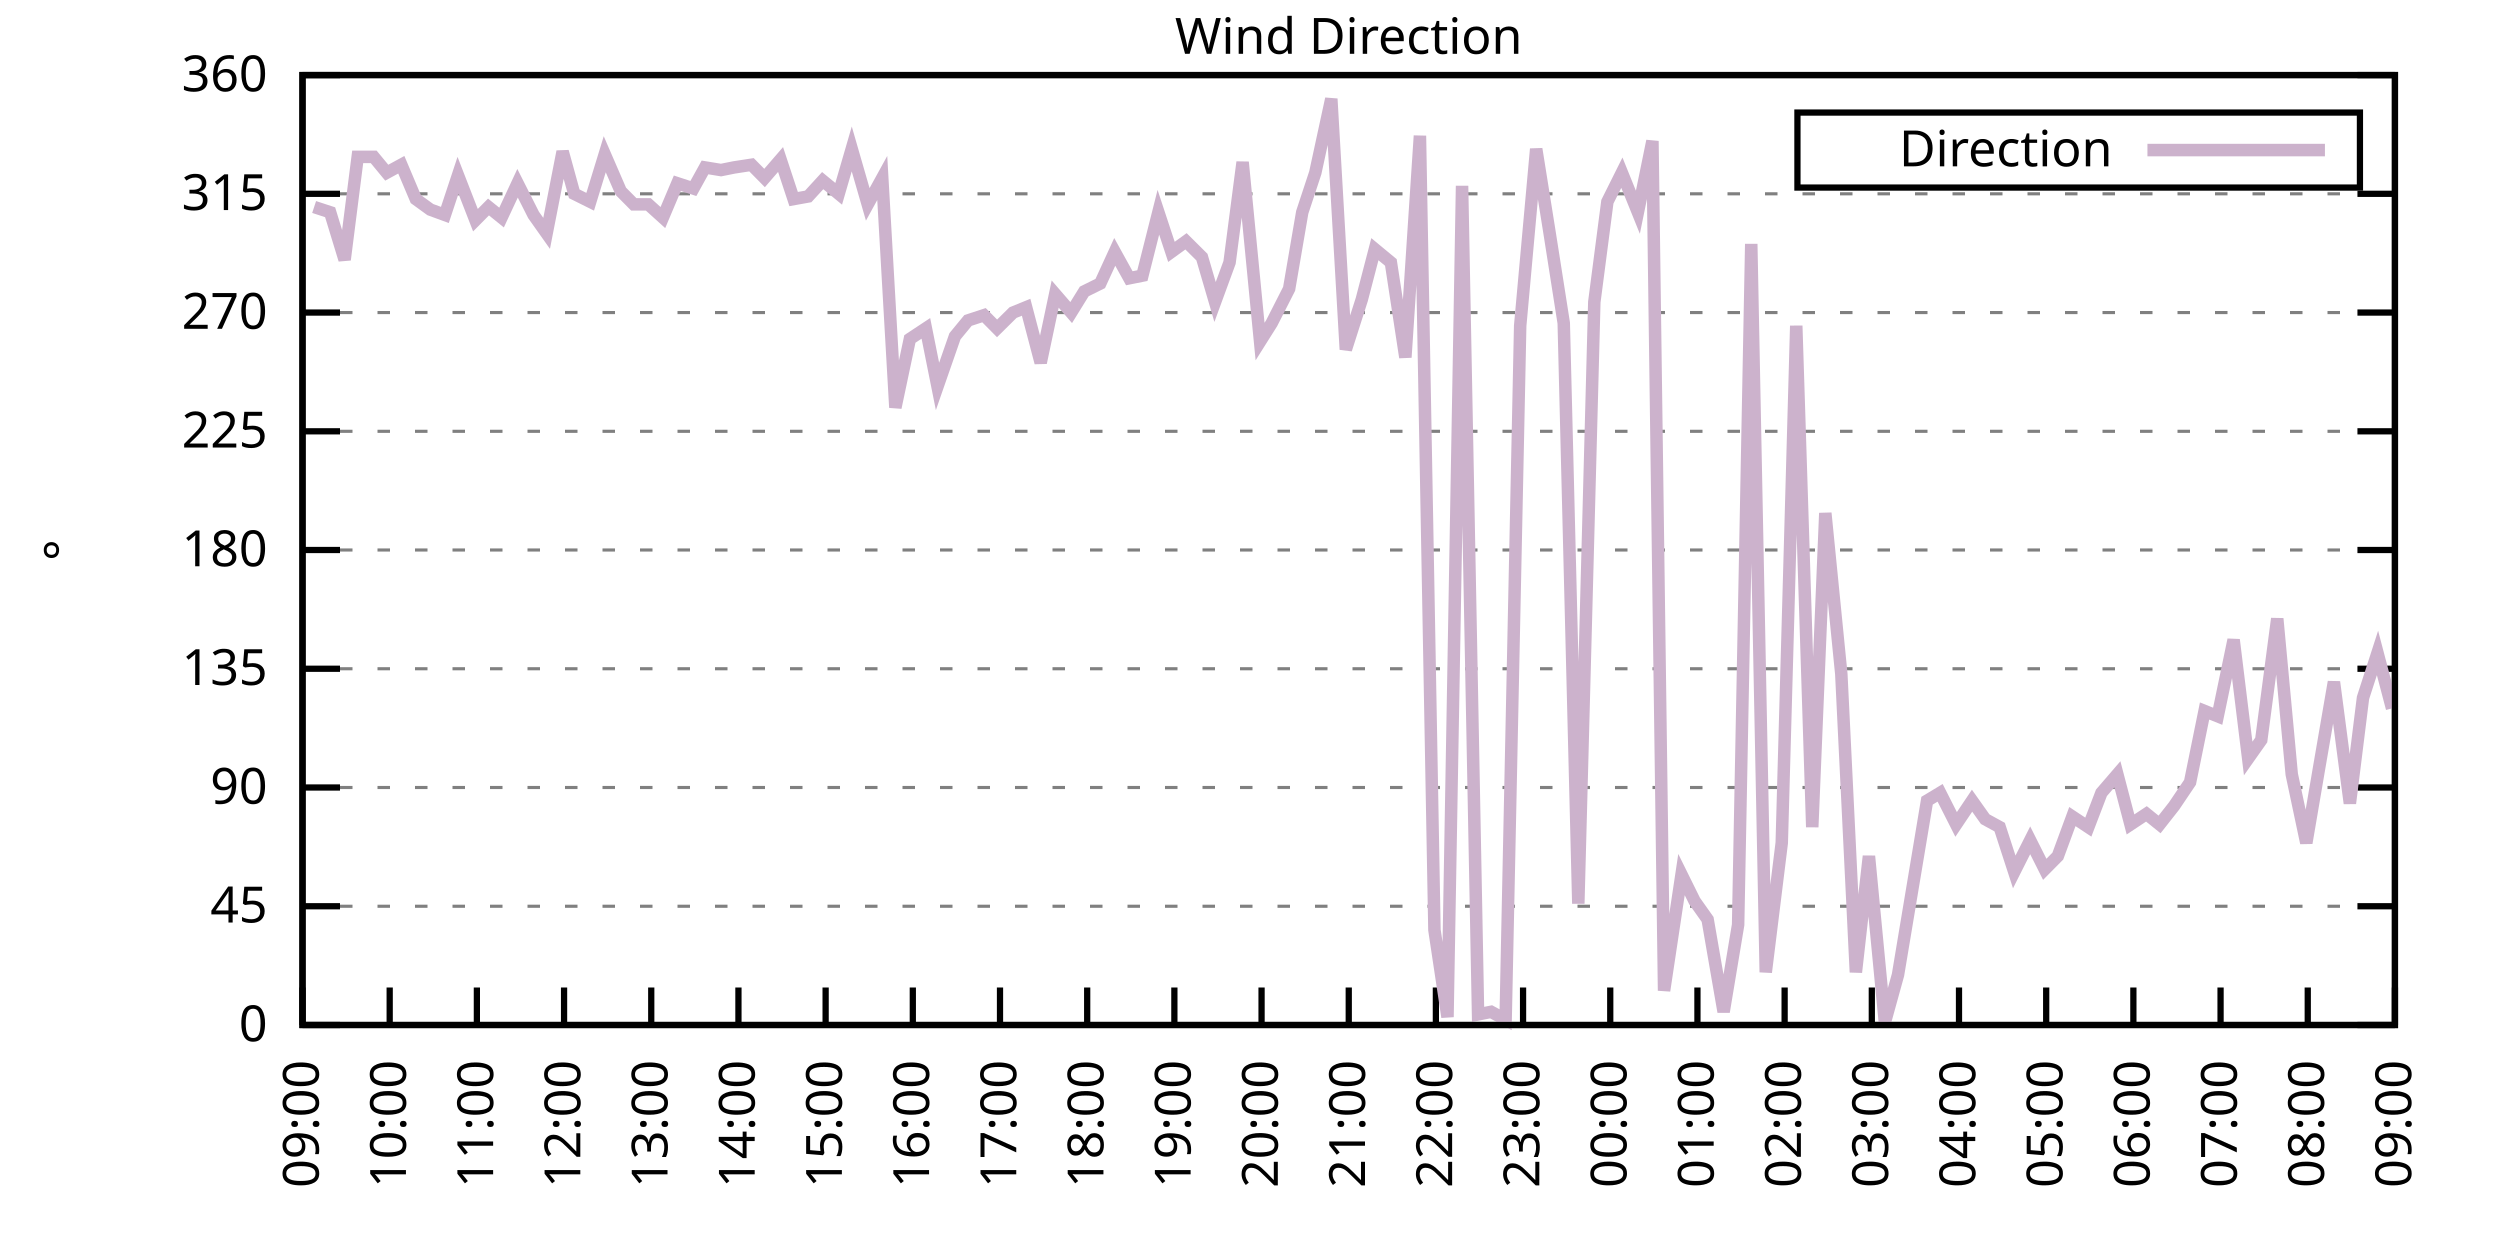
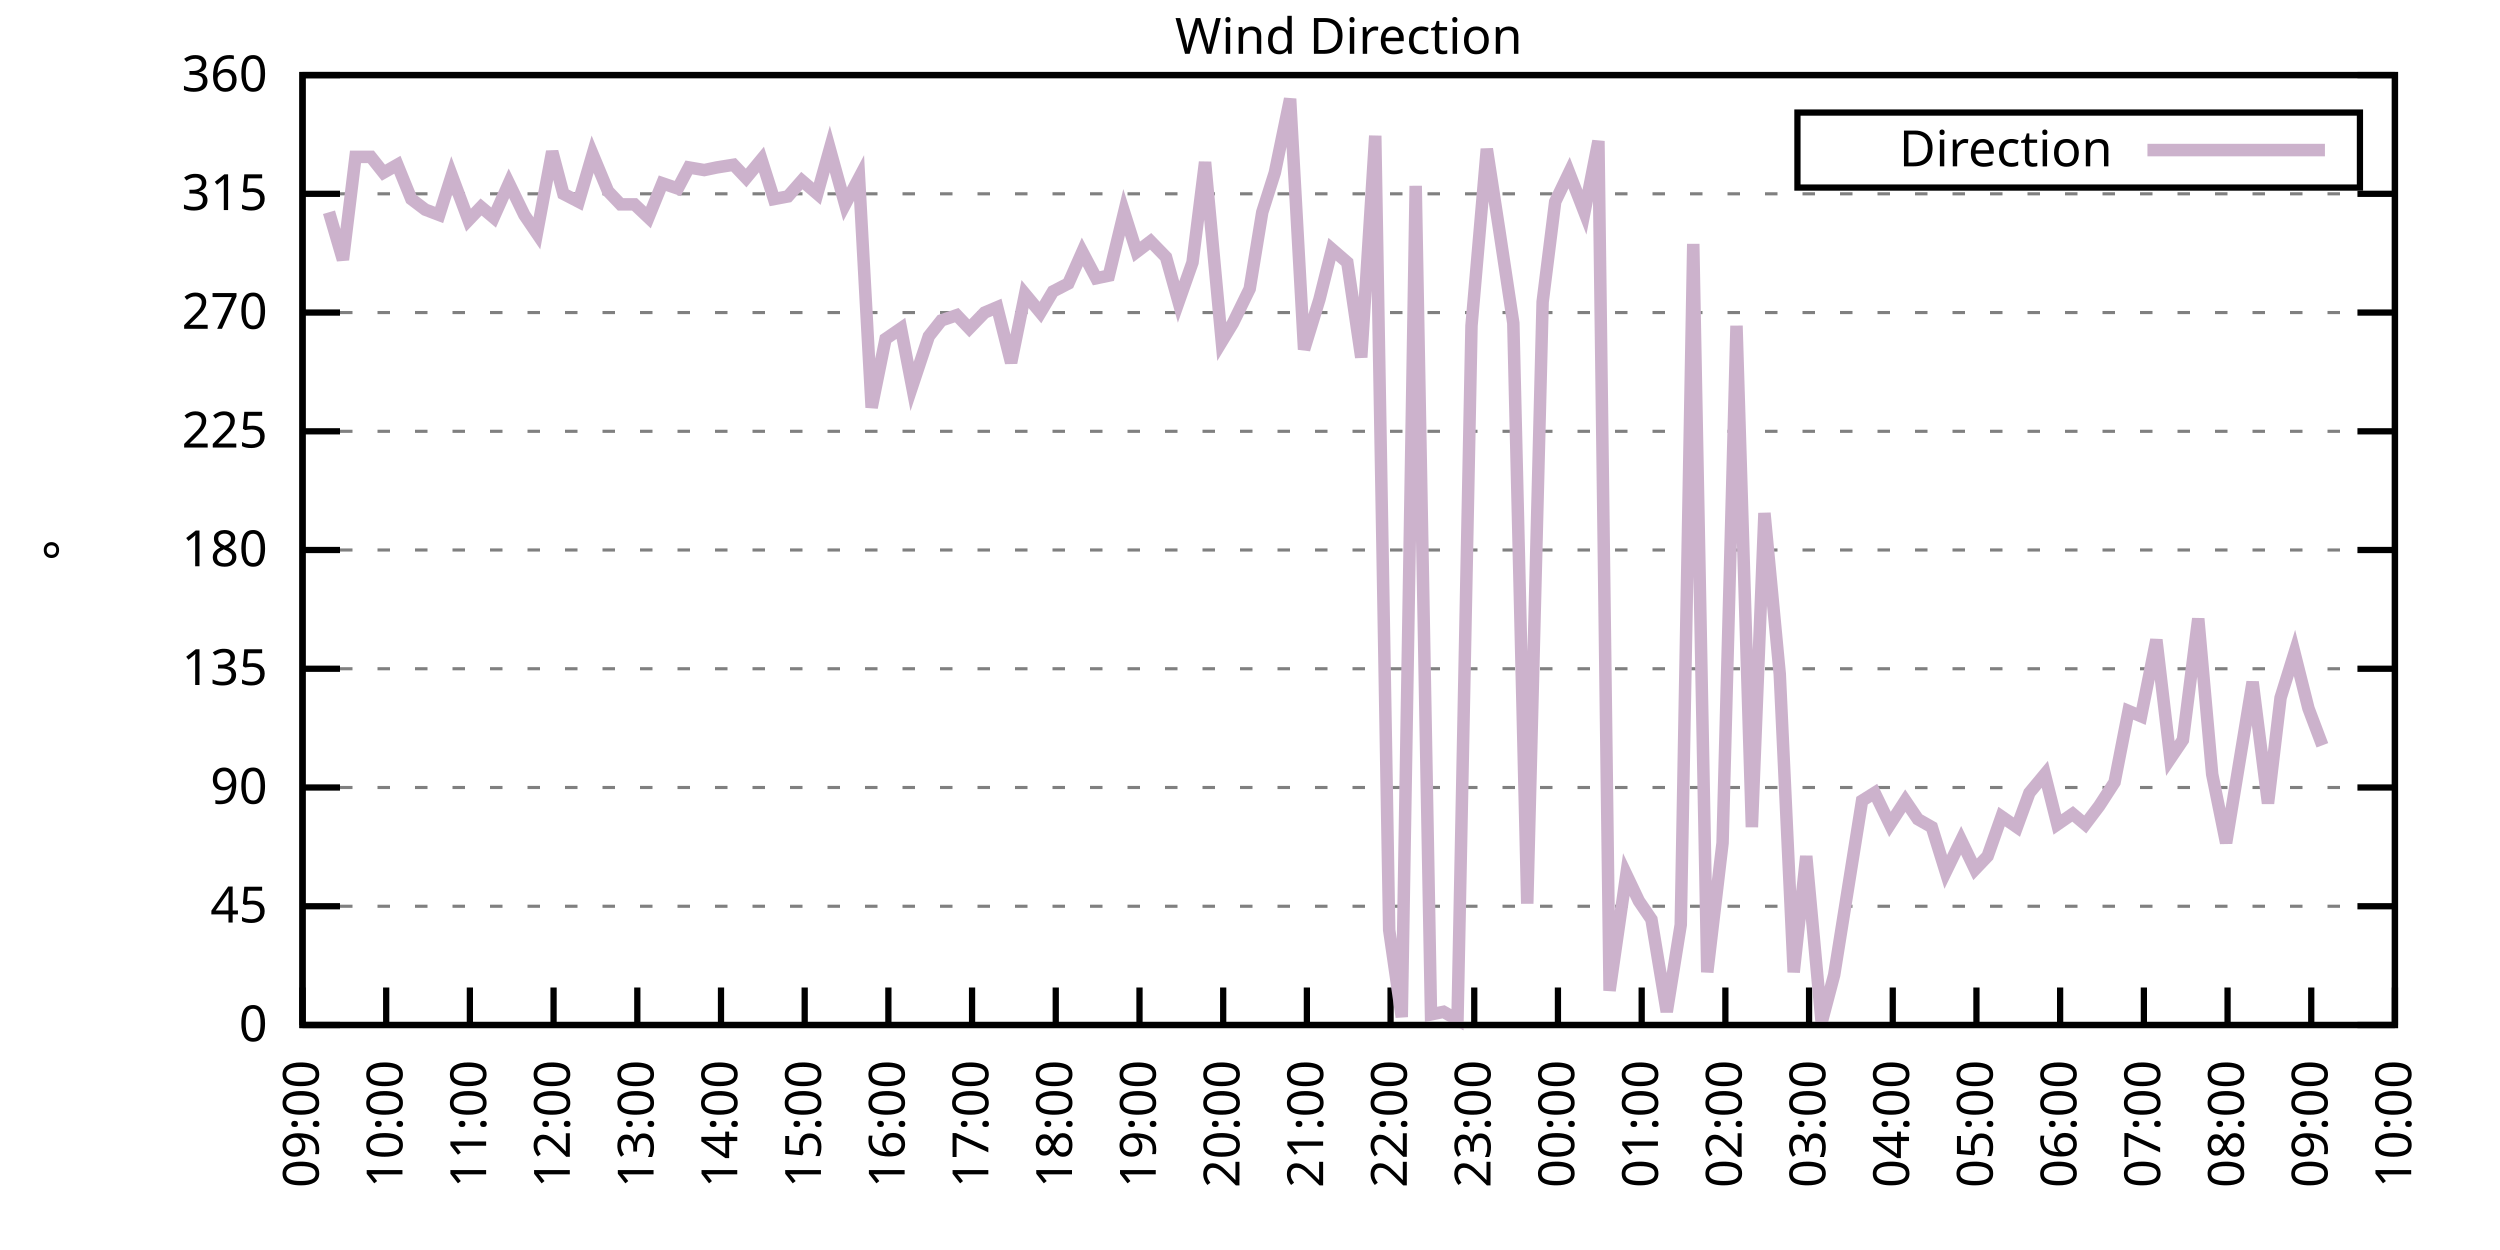
<svg xmlns="http://www.w3.org/2000/svg" xmlns:xlink="http://www.w3.org/1999/xlink" width="400" height="200" viewBox="0 0 400 200">
  <g id="gnuplot_canvas">
    <rect x="0" y="0" width="400" height="200" fill="none" />
    <defs>
      <circle id="gpDot" r="0.5" stroke-width="0.5" stroke="currentColor" />
      <path id="gpPt0" stroke-width="0.333" stroke="currentColor" d="M-1,0 h2 M0,-1 v2" />
      <path id="gpPt1" stroke-width="0.333" stroke="currentColor" d="M-1,-1 L1,1 M1,-1 L-1,1" />
      <path id="gpPt2" stroke-width="0.333" stroke="currentColor" d="M-1,0 L1,0 M0,-1 L0,1 M-1,-1 L1,1 M-1,1 L1,-1" />
      <rect id="gpPt3" stroke-width="0.333" stroke="currentColor" x="-1" y="-1" width="2" height="2" />
      <rect id="gpPt4" stroke-width="0.333" stroke="currentColor" fill="currentColor" x="-1" y="-1" width="2" height="2" />
      <circle id="gpPt5" stroke-width="0.333" stroke="currentColor" cx="0" cy="0" r="1" />
      <use xlink:href="#gpPt5" id="gpPt6" fill="currentColor" stroke="none" />
      <path id="gpPt7" stroke-width="0.333" stroke="currentColor" d="M0,-1.33 L-1.33,0.67 L1.33,0.67 z" />
      <use xlink:href="#gpPt7" id="gpPt8" fill="currentColor" stroke="none" />
      <use xlink:href="#gpPt7" id="gpPt9" stroke="currentColor" transform="rotate(180)" />
      <use xlink:href="#gpPt9" id="gpPt10" fill="currentColor" stroke="none" />
      <use xlink:href="#gpPt3" id="gpPt11" stroke="currentColor" transform="rotate(45)" />
      <use xlink:href="#gpPt11" id="gpPt12" fill="currentColor" stroke="none" />
      <path id="gpPt13" stroke-width="0.333" stroke="currentColor" d="M0,1.330 L1.265,0.411 L0.782,-1.067 L-0.782,-1.076 L-1.265,0.411 z" />
      <use xlink:href="#gpPt13" id="gpPt14" fill="currentColor" stroke="none" />
      <filter id="textbox" filterUnits="objectBoundingBox" x="0" y="0" height="1" width="1">
        <feFlood flood-color="white" flood-opacity="1" result="bgnd" />
        <feComposite in="SourceGraphic" in2="bgnd" operator="atop" />
      </filter>
      <filter id="greybox" filterUnits="objectBoundingBox" x="0" y="0" height="1" width="1">
        <feFlood flood-color="lightgrey" flood-opacity="1" result="grey" />
        <feComposite in="SourceGraphic" in2="grey" operator="atop" />
      </filter>
    </defs>
    <g fill="none" color="white" stroke="currentColor" stroke-width="1.00" stroke-linecap="butt" stroke-linejoin="miter">
</g>
    <g fill="none" color="black" stroke="currentColor" stroke-width="1.00" stroke-linecap="butt" stroke-linejoin="miter">
      <g stroke="none" shape-rendering="crispEdges">
        <polygon fill="rgb(255, 255, 255)" points="48.40,164.00 383.18,164.00 383.18,12.02 48.40,12.02 " />
      </g>
    </g>
    <g fill="none" color="black" stroke="currentColor" stroke-width="1.00" stroke-linecap="butt" stroke-linejoin="miter">
</g>
    <g fill="none" color="black" stroke="black" stroke-width="0.50" stroke-linecap="butt" stroke-linejoin="miter">
</g>
    <g fill="none" color="gray" stroke="currentColor" stroke-width="0.50" stroke-linecap="butt" stroke-linejoin="miter">
      <path stroke="gray" stroke-dasharray="2,4" class="gridline" d="M48.40,164.00 L383.19,164.00  " />
    </g>
    <g fill="none" color="gray" stroke="gray" stroke-width="1.00" stroke-linecap="butt" stroke-linejoin="miter">
</g>
    <g fill="none" color="black" stroke="currentColor" stroke-width="1.00" stroke-linecap="butt" stroke-linejoin="miter">
      <path stroke="black" d="M48.40,164.00 L54.40,164.00 M383.19,164.00 L377.19,164.00  " />
      <g transform="translate(42.80,166.60)" stroke="none" fill="black" font-family="Sans" font-size="8.00" text-anchor="end">
        <text>
          <tspan font-family="Sans"> 0</tspan>
        </text>
      </g>
    </g>
    <g fill="none" color="black" stroke="currentColor" stroke-width="1.00" stroke-linecap="butt" stroke-linejoin="miter">
</g>
    <g fill="none" color="black" stroke="black" stroke-width="0.50" stroke-linecap="butt" stroke-linejoin="miter">
</g>
    <g fill="none" color="gray" stroke="currentColor" stroke-width="0.50" stroke-linecap="butt" stroke-linejoin="miter">
      <path stroke="gray" stroke-dasharray="2,4" class="gridline" d="M48.40,145.00 L383.19,145.00  " />
    </g>
    <g fill="none" color="gray" stroke="gray" stroke-width="1.00" stroke-linecap="butt" stroke-linejoin="miter">
</g>
    <g fill="none" color="black" stroke="currentColor" stroke-width="1.00" stroke-linecap="butt" stroke-linejoin="miter">
      <path stroke="black" d="M48.40,145.00 L54.40,145.00 M383.19,145.00 L377.19,145.00  " />
      <g transform="translate(42.80,147.60)" stroke="none" fill="black" font-family="Sans" font-size="8.00" text-anchor="end">
        <text>
          <tspan font-family="Sans"> 45</tspan>
        </text>
      </g>
    </g>
    <g fill="none" color="black" stroke="currentColor" stroke-width="1.00" stroke-linecap="butt" stroke-linejoin="miter">
</g>
    <g fill="none" color="black" stroke="black" stroke-width="0.50" stroke-linecap="butt" stroke-linejoin="miter">
</g>
    <g fill="none" color="gray" stroke="currentColor" stroke-width="0.50" stroke-linecap="butt" stroke-linejoin="miter">
      <path stroke="gray" stroke-dasharray="2,4" class="gridline" d="M48.40,126.00 L383.19,126.00  " />
    </g>
    <g fill="none" color="gray" stroke="gray" stroke-width="1.00" stroke-linecap="butt" stroke-linejoin="miter">
</g>
    <g fill="none" color="black" stroke="currentColor" stroke-width="1.00" stroke-linecap="butt" stroke-linejoin="miter">
      <path stroke="black" d="M48.40,126.00 L54.40,126.00 M383.19,126.00 L377.19,126.00  " />
      <g transform="translate(42.80,128.60)" stroke="none" fill="black" font-family="Sans" font-size="8.00" text-anchor="end">
        <text>
          <tspan font-family="Sans"> 90</tspan>
        </text>
      </g>
    </g>
    <g fill="none" color="black" stroke="currentColor" stroke-width="1.00" stroke-linecap="butt" stroke-linejoin="miter">
</g>
    <g fill="none" color="black" stroke="black" stroke-width="0.50" stroke-linecap="butt" stroke-linejoin="miter">
</g>
    <g fill="none" color="gray" stroke="currentColor" stroke-width="0.50" stroke-linecap="butt" stroke-linejoin="miter">
      <path stroke="gray" stroke-dasharray="2,4" class="gridline" d="M48.40,107.00 L383.19,107.00  " />
    </g>
    <g fill="none" color="gray" stroke="gray" stroke-width="1.00" stroke-linecap="butt" stroke-linejoin="miter">
</g>
    <g fill="none" color="black" stroke="currentColor" stroke-width="1.00" stroke-linecap="butt" stroke-linejoin="miter">
      <path stroke="black" d="M48.40,107.00 L54.40,107.00 M383.19,107.00 L377.19,107.00  " />
      <g transform="translate(42.80,109.60)" stroke="none" fill="black" font-family="Sans" font-size="8.00" text-anchor="end">
        <text>
          <tspan font-family="Sans"> 135</tspan>
        </text>
      </g>
    </g>
    <g fill="none" color="black" stroke="currentColor" stroke-width="1.00" stroke-linecap="butt" stroke-linejoin="miter">
</g>
    <g fill="none" color="black" stroke="black" stroke-width="0.50" stroke-linecap="butt" stroke-linejoin="miter">
</g>
    <g fill="none" color="gray" stroke="currentColor" stroke-width="0.50" stroke-linecap="butt" stroke-linejoin="miter">
      <path stroke="gray" stroke-dasharray="2,4" class="gridline" d="M48.40,88.00 L383.19,88.00  " />
    </g>
    <g fill="none" color="gray" stroke="gray" stroke-width="1.00" stroke-linecap="butt" stroke-linejoin="miter">
</g>
    <g fill="none" color="black" stroke="currentColor" stroke-width="1.00" stroke-linecap="butt" stroke-linejoin="miter">
      <path stroke="black" d="M48.40,88.00 L54.40,88.00 M383.19,88.00 L377.19,88.00  " />
      <g transform="translate(42.80,90.60)" stroke="none" fill="black" font-family="Sans" font-size="8.00" text-anchor="end">
        <text>
          <tspan font-family="Sans"> 180</tspan>
        </text>
      </g>
    </g>
    <g fill="none" color="black" stroke="currentColor" stroke-width="1.00" stroke-linecap="butt" stroke-linejoin="miter">
</g>
    <g fill="none" color="black" stroke="black" stroke-width="0.50" stroke-linecap="butt" stroke-linejoin="miter">
</g>
    <g fill="none" color="gray" stroke="currentColor" stroke-width="0.50" stroke-linecap="butt" stroke-linejoin="miter">
      <path stroke="gray" stroke-dasharray="2,4" class="gridline" d="M48.40,69.01 L383.19,69.01  " />
    </g>
    <g fill="none" color="gray" stroke="gray" stroke-width="1.00" stroke-linecap="butt" stroke-linejoin="miter">
</g>
    <g fill="none" color="black" stroke="currentColor" stroke-width="1.00" stroke-linecap="butt" stroke-linejoin="miter">
      <path stroke="black" d="M48.40,69.01 L54.40,69.01 M383.19,69.01 L377.19,69.01  " />
      <g transform="translate(42.80,71.61)" stroke="none" fill="black" font-family="Sans" font-size="8.00" text-anchor="end">
        <text>
          <tspan font-family="Sans"> 225</tspan>
        </text>
      </g>
    </g>
    <g fill="none" color="black" stroke="currentColor" stroke-width="1.00" stroke-linecap="butt" stroke-linejoin="miter">
</g>
    <g fill="none" color="black" stroke="black" stroke-width="0.50" stroke-linecap="butt" stroke-linejoin="miter">
</g>
    <g fill="none" color="gray" stroke="currentColor" stroke-width="0.50" stroke-linecap="butt" stroke-linejoin="miter">
      <path stroke="gray" stroke-dasharray="2,4" class="gridline" d="M48.40,50.01 L383.19,50.01  " />
    </g>
    <g fill="none" color="gray" stroke="gray" stroke-width="1.00" stroke-linecap="butt" stroke-linejoin="miter">
</g>
    <g fill="none" color="black" stroke="currentColor" stroke-width="1.00" stroke-linecap="butt" stroke-linejoin="miter">
      <path stroke="black" d="M48.40,50.01 L54.40,50.01 M383.19,50.01 L377.19,50.01  " />
      <g transform="translate(42.80,52.61)" stroke="none" fill="black" font-family="Sans" font-size="8.00" text-anchor="end">
        <text>
          <tspan font-family="Sans"> 270</tspan>
        </text>
      </g>
    </g>
    <g fill="none" color="black" stroke="currentColor" stroke-width="1.00" stroke-linecap="butt" stroke-linejoin="miter">
</g>
    <g fill="none" color="black" stroke="black" stroke-width="0.50" stroke-linecap="butt" stroke-linejoin="miter">
</g>
    <g fill="none" color="gray" stroke="currentColor" stroke-width="0.50" stroke-linecap="butt" stroke-linejoin="miter">
      <path stroke="gray" stroke-dasharray="2,4" class="gridline" d="M48.40,31.01 L383.19,31.01  " />
    </g>
    <g fill="none" color="gray" stroke="gray" stroke-width="1.00" stroke-linecap="butt" stroke-linejoin="miter">
</g>
    <g fill="none" color="black" stroke="currentColor" stroke-width="1.00" stroke-linecap="butt" stroke-linejoin="miter">
      <path stroke="black" d="M48.40,31.01 L54.40,31.01 M383.19,31.01 L377.19,31.01  " />
      <g transform="translate(42.80,33.61)" stroke="none" fill="black" font-family="Sans" font-size="8.00" text-anchor="end">
        <text>
          <tspan font-family="Sans"> 315</tspan>
        </text>
      </g>
    </g>
    <g fill="none" color="black" stroke="currentColor" stroke-width="1.00" stroke-linecap="butt" stroke-linejoin="miter">
</g>
    <g fill="none" color="black" stroke="black" stroke-width="0.50" stroke-linecap="butt" stroke-linejoin="miter">
</g>
    <g fill="none" color="gray" stroke="currentColor" stroke-width="0.50" stroke-linecap="butt" stroke-linejoin="miter">
      <path stroke="gray" stroke-dasharray="2,4" class="gridline" d="M48.40,12.01 L383.19,12.01  " />
    </g>
    <g fill="none" color="gray" stroke="gray" stroke-width="1.00" stroke-linecap="butt" stroke-linejoin="miter">
</g>
    <g fill="none" color="black" stroke="currentColor" stroke-width="1.00" stroke-linecap="butt" stroke-linejoin="miter">
      <path stroke="black" d="M48.40,12.01 L54.40,12.01 M383.19,12.01 L377.19,12.01  " />
      <g transform="translate(42.80,14.61)" stroke="none" fill="black" font-family="Sans" font-size="8.00" text-anchor="end">
        <text>
          <tspan font-family="Sans"> 360</tspan>
        </text>
      </g>
    </g>
    <g fill="none" color="black" stroke="currentColor" stroke-width="1.00" stroke-linecap="butt" stroke-linejoin="miter">
      <path stroke="black" d="M48.40,164.00 L48.40,158.00  " />
      <g transform="translate(51.00,169.60) rotate(270.00)" stroke="none" fill="black" font-family="Sans" font-size="8.00" text-anchor="end">
        <text>
          <tspan font-family="Sans">09:00</tspan>
        </text>
      </g>
    </g>
    <g fill="none" color="black" stroke="currentColor" stroke-width="1.00" stroke-linecap="butt" stroke-linejoin="miter">
-       <path stroke="black" d="M62.35,164.00 L62.35,158.00  " />
-       <g transform="translate(64.95,169.60) rotate(270.00)" stroke="none" fill="black" font-family="Sans" font-size="8.00" text-anchor="end">
+       <path stroke="black" d="M61.79,164.00 L61.79,158.00  " />
+       <g transform="translate(64.39,169.60) rotate(270.00)" stroke="none" fill="black" font-family="Sans" font-size="8.00" text-anchor="end">
        <text>
          <tspan font-family="Sans">10:00</tspan>
        </text>
      </g>
    </g>
    <g fill="none" color="black" stroke="currentColor" stroke-width="1.00" stroke-linecap="butt" stroke-linejoin="miter">
-       <path stroke="black" d="M76.30,164.00 L76.30,158.00  " />
-       <g transform="translate(78.90,169.60) rotate(270.00)" stroke="none" fill="black" font-family="Sans" font-size="8.00" text-anchor="end">
+       <path stroke="black" d="M75.18,164.00 L75.18,158.00  " />
+       <g transform="translate(77.78,169.60) rotate(270.00)" stroke="none" fill="black" font-family="Sans" font-size="8.00" text-anchor="end">
        <text>
          <tspan font-family="Sans">11:00</tspan>
        </text>
      </g>
    </g>
    <g fill="none" color="black" stroke="currentColor" stroke-width="1.00" stroke-linecap="butt" stroke-linejoin="miter">
-       <path stroke="black" d="M90.25,164.00 L90.25,158.00  " />
-       <g transform="translate(92.85,169.60) rotate(270.00)" stroke="none" fill="black" font-family="Sans" font-size="8.00" text-anchor="end">
+       <path stroke="black" d="M88.57,164.00 L88.57,158.00  " />
+       <g transform="translate(91.17,169.60) rotate(270.00)" stroke="none" fill="black" font-family="Sans" font-size="8.00" text-anchor="end">
        <text>
          <tspan font-family="Sans">12:00</tspan>
        </text>
      </g>
    </g>
    <g fill="none" color="black" stroke="currentColor" stroke-width="1.00" stroke-linecap="butt" stroke-linejoin="miter">
-       <path stroke="black" d="M104.20,164.00 L104.20,158.00  " />
-       <g transform="translate(106.80,169.60) rotate(270.00)" stroke="none" fill="black" font-family="Sans" font-size="8.00" text-anchor="end">
+       <path stroke="black" d="M101.97,164.00 L101.97,158.00  " />
+       <g transform="translate(104.57,169.60) rotate(270.00)" stroke="none" fill="black" font-family="Sans" font-size="8.00" text-anchor="end">
        <text>
          <tspan font-family="Sans">13:00</tspan>
        </text>
      </g>
    </g>
    <g fill="none" color="black" stroke="currentColor" stroke-width="1.00" stroke-linecap="butt" stroke-linejoin="miter">
-       <path stroke="black" d="M118.15,164.00 L118.15,158.00  " />
-       <g transform="translate(120.75,169.60) rotate(270.00)" stroke="none" fill="black" font-family="Sans" font-size="8.00" text-anchor="end">
+       <path stroke="black" d="M115.36,164.00 L115.36,158.00  " />
+       <g transform="translate(117.96,169.60) rotate(270.00)" stroke="none" fill="black" font-family="Sans" font-size="8.00" text-anchor="end">
        <text>
          <tspan font-family="Sans">14:00</tspan>
        </text>
      </g>
    </g>
    <g fill="none" color="black" stroke="currentColor" stroke-width="1.00" stroke-linecap="butt" stroke-linejoin="miter">
-       <path stroke="black" d="M132.10,164.00 L132.10,158.00  " />
-       <g transform="translate(134.70,169.60) rotate(270.00)" stroke="none" fill="black" font-family="Sans" font-size="8.00" text-anchor="end">
+       <path stroke="black" d="M128.75,164.00 L128.75,158.00  " />
+       <g transform="translate(131.35,169.60) rotate(270.00)" stroke="none" fill="black" font-family="Sans" font-size="8.00" text-anchor="end">
        <text>
          <tspan font-family="Sans">15:00</tspan>
        </text>
      </g>
    </g>
    <g fill="none" color="black" stroke="currentColor" stroke-width="1.00" stroke-linecap="butt" stroke-linejoin="miter">
-       <path stroke="black" d="M146.05,164.00 L146.05,158.00  " />
-       <g transform="translate(148.65,169.60) rotate(270.00)" stroke="none" fill="black" font-family="Sans" font-size="8.00" text-anchor="end">
+       <path stroke="black" d="M142.14,164.00 L142.14,158.00  " />
+       <g transform="translate(144.74,169.60) rotate(270.00)" stroke="none" fill="black" font-family="Sans" font-size="8.00" text-anchor="end">
        <text>
          <tspan font-family="Sans">16:00</tspan>
        </text>
      </g>
    </g>
    <g fill="none" color="black" stroke="currentColor" stroke-width="1.00" stroke-linecap="butt" stroke-linejoin="miter">
-       <path stroke="black" d="M160.00,164.00 L160.00,158.00  " />
-       <g transform="translate(162.60,169.60) rotate(270.00)" stroke="none" fill="black" font-family="Sans" font-size="8.00" text-anchor="end">
+       <path stroke="black" d="M155.53,164.00 L155.53,158.00  " />
+       <g transform="translate(158.13,169.60) rotate(270.00)" stroke="none" fill="black" font-family="Sans" font-size="8.00" text-anchor="end">
        <text>
          <tspan font-family="Sans">17:00</tspan>
        </text>
      </g>
    </g>
    <g fill="none" color="black" stroke="currentColor" stroke-width="1.00" stroke-linecap="butt" stroke-linejoin="miter">
-       <path stroke="black" d="M173.95,164.00 L173.95,158.00  " />
-       <g transform="translate(176.55,169.60) rotate(270.00)" stroke="none" fill="black" font-family="Sans" font-size="8.00" text-anchor="end">
+       <path stroke="black" d="M168.92,164.00 L168.92,158.00  " />
+       <g transform="translate(171.52,169.60) rotate(270.00)" stroke="none" fill="black" font-family="Sans" font-size="8.00" text-anchor="end">
        <text>
          <tspan font-family="Sans">18:00</tspan>
        </text>
      </g>
    </g>
    <g fill="none" color="black" stroke="currentColor" stroke-width="1.00" stroke-linecap="butt" stroke-linejoin="miter">
-       <path stroke="black" d="M187.90,164.00 L187.90,158.00  " />
-       <g transform="translate(190.50,169.60) rotate(270.00)" stroke="none" fill="black" font-family="Sans" font-size="8.00" text-anchor="end">
+       <path stroke="black" d="M182.32,164.00 L182.32,158.00  " />
+       <g transform="translate(184.92,169.60) rotate(270.00)" stroke="none" fill="black" font-family="Sans" font-size="8.00" text-anchor="end">
        <text>
          <tspan font-family="Sans">19:00</tspan>
        </text>
      </g>
    </g>
    <g fill="none" color="black" stroke="currentColor" stroke-width="1.00" stroke-linecap="butt" stroke-linejoin="miter">
-       <path stroke="black" d="M201.85,164.00 L201.85,158.00  " />
-       <g transform="translate(204.45,169.60) rotate(270.00)" stroke="none" fill="black" font-family="Sans" font-size="8.00" text-anchor="end">
+       <path stroke="black" d="M195.71,164.00 L195.71,158.00  " />
+       <g transform="translate(198.31,169.60) rotate(270.00)" stroke="none" fill="black" font-family="Sans" font-size="8.00" text-anchor="end">
        <text>
          <tspan font-family="Sans">20:00</tspan>
        </text>
      </g>
    </g>
    <g fill="none" color="black" stroke="currentColor" stroke-width="1.00" stroke-linecap="butt" stroke-linejoin="miter">
-       <path stroke="black" d="M215.80,164.00 L215.80,158.00  " />
-       <g transform="translate(218.40,169.60) rotate(270.00)" stroke="none" fill="black" font-family="Sans" font-size="8.00" text-anchor="end">
+       <path stroke="black" d="M209.10,164.00 L209.10,158.00  " />
+       <g transform="translate(211.70,169.60) rotate(270.00)" stroke="none" fill="black" font-family="Sans" font-size="8.00" text-anchor="end">
        <text>
          <tspan font-family="Sans">21:00</tspan>
        </text>
      </g>
    </g>
    <g fill="none" color="black" stroke="currentColor" stroke-width="1.00" stroke-linecap="butt" stroke-linejoin="miter">
-       <path stroke="black" d="M229.74,164.00 L229.74,158.00  " />
-       <g transform="translate(232.34,169.60) rotate(270.00)" stroke="none" fill="black" font-family="Sans" font-size="8.00" text-anchor="end">
+       <path stroke="black" d="M222.49,164.00 L222.49,158.00  " />
+       <g transform="translate(225.09,169.60) rotate(270.00)" stroke="none" fill="black" font-family="Sans" font-size="8.00" text-anchor="end">
        <text>
          <tspan font-family="Sans">22:00</tspan>
        </text>
      </g>
    </g>
    <g fill="none" color="black" stroke="currentColor" stroke-width="1.00" stroke-linecap="butt" stroke-linejoin="miter">
-       <path stroke="black" d="M243.69,164.00 L243.69,158.00  " />
-       <g transform="translate(246.29,169.60) rotate(270.00)" stroke="none" fill="black" font-family="Sans" font-size="8.00" text-anchor="end">
+       <path stroke="black" d="M235.88,164.00 L235.88,158.00  " />
+       <g transform="translate(238.48,169.60) rotate(270.00)" stroke="none" fill="black" font-family="Sans" font-size="8.00" text-anchor="end">
        <text>
          <tspan font-family="Sans">23:00</tspan>
        </text>
      </g>
    </g>
    <g fill="none" color="black" stroke="currentColor" stroke-width="1.00" stroke-linecap="butt" stroke-linejoin="miter">
-       <path stroke="black" d="M257.64,164.00 L257.64,158.00  " />
-       <g transform="translate(260.24,169.60) rotate(270.00)" stroke="none" fill="black" font-family="Sans" font-size="8.00" text-anchor="end">
+       <path stroke="black" d="M249.27,164.00 L249.27,158.00  " />
+       <g transform="translate(251.87,169.60) rotate(270.00)" stroke="none" fill="black" font-family="Sans" font-size="8.00" text-anchor="end">
        <text>
          <tspan font-family="Sans">00:00</tspan>
        </text>
      </g>
    </g>
    <g fill="none" color="black" stroke="currentColor" stroke-width="1.00" stroke-linecap="butt" stroke-linejoin="miter">
-       <path stroke="black" d="M271.59,164.00 L271.59,158.00  " />
-       <g transform="translate(274.19,169.60) rotate(270.00)" stroke="none" fill="black" font-family="Sans" font-size="8.00" text-anchor="end">
+       <path stroke="black" d="M262.67,164.00 L262.67,158.00  " />
+       <g transform="translate(265.27,169.60) rotate(270.00)" stroke="none" fill="black" font-family="Sans" font-size="8.00" text-anchor="end">
        <text>
          <tspan font-family="Sans">01:00</tspan>
        </text>
      </g>
    </g>
    <g fill="none" color="black" stroke="currentColor" stroke-width="1.00" stroke-linecap="butt" stroke-linejoin="miter">
-       <path stroke="black" d="M285.54,164.00 L285.54,158.00  " />
-       <g transform="translate(288.14,169.60) rotate(270.00)" stroke="none" fill="black" font-family="Sans" font-size="8.00" text-anchor="end">
+       <path stroke="black" d="M276.06,164.00 L276.06,158.00  " />
+       <g transform="translate(278.66,169.60) rotate(270.00)" stroke="none" fill="black" font-family="Sans" font-size="8.00" text-anchor="end">
        <text>
          <tspan font-family="Sans">02:00</tspan>
        </text>
      </g>
    </g>
    <g fill="none" color="black" stroke="currentColor" stroke-width="1.00" stroke-linecap="butt" stroke-linejoin="miter">
-       <path stroke="black" d="M299.49,164.00 L299.49,158.00  " />
-       <g transform="translate(302.09,169.60) rotate(270.00)" stroke="none" fill="black" font-family="Sans" font-size="8.00" text-anchor="end">
+       <path stroke="black" d="M289.45,164.00 L289.45,158.00  " />
+       <g transform="translate(292.05,169.60) rotate(270.00)" stroke="none" fill="black" font-family="Sans" font-size="8.00" text-anchor="end">
        <text>
          <tspan font-family="Sans">03:00</tspan>
        </text>
      </g>
    </g>
    <g fill="none" color="black" stroke="currentColor" stroke-width="1.00" stroke-linecap="butt" stroke-linejoin="miter">
-       <path stroke="black" d="M313.44,164.00 L313.44,158.00  " />
-       <g transform="translate(316.04,169.60) rotate(270.00)" stroke="none" fill="black" font-family="Sans" font-size="8.00" text-anchor="end">
+       <path stroke="black" d="M302.84,164.00 L302.84,158.00  " />
+       <g transform="translate(305.44,169.60) rotate(270.00)" stroke="none" fill="black" font-family="Sans" font-size="8.00" text-anchor="end">
        <text>
          <tspan font-family="Sans">04:00</tspan>
        </text>
      </g>
    </g>
    <g fill="none" color="black" stroke="currentColor" stroke-width="1.00" stroke-linecap="butt" stroke-linejoin="miter">
-       <path stroke="black" d="M327.39,164.00 L327.39,158.00  " />
-       <g transform="translate(329.99,169.60) rotate(270.00)" stroke="none" fill="black" font-family="Sans" font-size="8.00" text-anchor="end">
+       <path stroke="black" d="M316.23,164.00 L316.23,158.00  " />
+       <g transform="translate(318.83,169.60) rotate(270.00)" stroke="none" fill="black" font-family="Sans" font-size="8.00" text-anchor="end">
        <text>
          <tspan font-family="Sans">05:00</tspan>
        </text>
      </g>
    </g>
    <g fill="none" color="black" stroke="currentColor" stroke-width="1.00" stroke-linecap="butt" stroke-linejoin="miter">
-       <path stroke="black" d="M341.34,164.00 L341.34,158.00  " />
-       <g transform="translate(343.94,169.60) rotate(270.00)" stroke="none" fill="black" font-family="Sans" font-size="8.00" text-anchor="end">
+       <path stroke="black" d="M329.62,164.00 L329.62,158.00  " />
+       <g transform="translate(332.22,169.60) rotate(270.00)" stroke="none" fill="black" font-family="Sans" font-size="8.00" text-anchor="end">
        <text>
          <tspan font-family="Sans">06:00</tspan>
        </text>
      </g>
    </g>
    <g fill="none" color="black" stroke="currentColor" stroke-width="1.00" stroke-linecap="butt" stroke-linejoin="miter">
-       <path stroke="black" d="M355.29,164.00 L355.29,158.00  " />
-       <g transform="translate(357.89,169.60) rotate(270.00)" stroke="none" fill="black" font-family="Sans" font-size="8.00" text-anchor="end">
+       <path stroke="black" d="M343.02,164.00 L343.02,158.00  " />
+       <g transform="translate(345.62,169.60) rotate(270.00)" stroke="none" fill="black" font-family="Sans" font-size="8.00" text-anchor="end">
        <text>
          <tspan font-family="Sans">07:00</tspan>
        </text>
      </g>
    </g>
    <g fill="none" color="black" stroke="currentColor" stroke-width="1.00" stroke-linecap="butt" stroke-linejoin="miter">
-       <path stroke="black" d="M369.24,164.00 L369.24,158.00  " />
-       <g transform="translate(371.84,169.60) rotate(270.00)" stroke="none" fill="black" font-family="Sans" font-size="8.00" text-anchor="end">
+       <path stroke="black" d="M356.41,164.00 L356.41,158.00  " />
+       <g transform="translate(359.01,169.60) rotate(270.00)" stroke="none" fill="black" font-family="Sans" font-size="8.00" text-anchor="end">
        <text>
          <tspan font-family="Sans">08:00</tspan>
+         </text>
+       </g>
+     </g>
+     <g fill="none" color="black" stroke="currentColor" stroke-width="1.00" stroke-linecap="butt" stroke-linejoin="miter">
+       <path stroke="black" d="M369.80,164.00 L369.80,158.00  " />
+       <g transform="translate(372.40,169.60) rotate(270.00)" stroke="none" fill="black" font-family="Sans" font-size="8.00" text-anchor="end">
+         <text>
+           <tspan font-family="Sans">09:00</tspan>
        </text>
      </g>
    </g>
    <g fill="none" color="black" stroke="currentColor" stroke-width="1.00" stroke-linecap="butt" stroke-linejoin="miter">
      <path stroke="black" d="M383.19,164.00 L383.19,158.00  " />
      <g transform="translate(385.79,169.60) rotate(270.00)" stroke="none" fill="black" font-family="Sans" font-size="8.00" text-anchor="end">
        <text>
-           <tspan font-family="Sans">09:00</tspan>
+           <tspan font-family="Sans">10:00</tspan>
        </text>
      </g>
    </g>
    <g fill="none" color="black" stroke="currentColor" stroke-width="1.00" stroke-linecap="butt" stroke-linejoin="miter">
</g>
    <g fill="none" color="black" stroke="currentColor" stroke-width="1.00" stroke-linecap="butt" stroke-linejoin="miter">
      <path stroke="black" d="M48.40,12.01 L48.40,164.00 L383.19,164.00 L383.19,12.01 L48.40,12.01 Z  " />
    </g>
    <g fill="none" color="black" stroke="currentColor" stroke-width="1.00" stroke-linecap="butt" stroke-linejoin="miter">
</g>
    <g fill="none" color="black" stroke="currentColor" stroke-width="1.00" stroke-linecap="butt" stroke-linejoin="miter">
      <path stroke="black" d="M287.59,30.01 L287.59,18.01 L377.59,18.01 L377.59,30.01 L287.59,30.01 Z  " />
    </g>
    <g id="Wind_direction_plot_1">
      <g fill="none" color="white" stroke="black" stroke-width="2.00" stroke-linecap="butt" stroke-linejoin="miter">
</g>
      <g fill="none" color="black" stroke="currentColor" stroke-width="2.00" stroke-linecap="butt" stroke-linejoin="miter">
        <g transform="translate(337.99,26.61)" stroke="none" fill="black" font-family="Sans" font-size="8.00" text-anchor="end">
          <text>
            <tspan font-family="Sans">Direction</tspan>
          </text>
        </g>
      </g>
      <g fill="none" color="black" stroke="currentColor" stroke-width="2.00" stroke-linecap="butt" stroke-linejoin="miter">
-         <path stroke="rgb(204, 178, 204)" d="M343.59,24.01 L371.99,24.01 M50.26,33.12 L52.82,33.96 L55.14,41.56 L57.23,25.10 L59.79,25.10 L61.88,27.63   L64.21,26.36 L66.53,31.85 L68.86,33.54 L71.18,34.39 L73.28,28.05 L76.07,35.23 L78.16,33.12 L80.25,34.81   L82.81,29.32 L85.37,34.39 L87.46,37.34 L90.02,24.25 L91.88,31.01 L94.43,32.28 L96.76,24.68 L99.32,30.59   L101.41,32.70 L103.73,32.70 L106.06,34.81 L108.38,29.32 L110.94,30.16 L112.80,26.79 L115.36,27.21 L117.45,26.79   L120.24,26.36 L122.33,28.48 L124.89,25.52 L126.98,31.85 L129.31,31.43 L131.63,28.90 L134.19,31.01 L136.28,23.83   L138.84,32.70 L141.16,28.48 L143.26,65.21 L145.58,54.23 L148.14,52.54 L150.00,61.83 L152.79,53.81 L154.88,51.27   L157.44,50.43 L159.53,52.54 L162.09,50.01 L164.18,49.16 L166.51,58.03 L168.83,47.05 L171.39,50.01 L173.48,46.63   L176.04,45.36 L178.36,40.30 L180.69,44.52 L182.78,44.10 L185.34,33.96 L187.43,40.30 L189.76,38.61 L192.31,41.14   L194.41,48.32 L196.73,41.99 L198.82,25.94 L201.61,54.65 L203.47,51.70 L206.26,46.21 L208.36,33.96 L210.45,27.63   L213.01,15.81 L215.33,55.92 L217.89,47.90 L219.98,39.87 L222.54,41.99 L224.86,57.18 L227.19,21.72 L229.51,148.80   L231.60,162.73 L233.93,29.74 L236.49,162.31 L238.58,161.89 L240.90,163.16 L243.23,52.12 L245.79,23.83 L247.88,36.92   L250.20,51.70 L252.53,144.58 L255.09,48.32 L257.18,32.28 L259.50,27.63 L262.06,33.96 L264.39,22.56 L266.25,158.51   L269.04,139.93 L271.13,144.16 L273.22,147.11 L275.78,161.89 L278.10,147.96 L280.20,39.03 L282.52,155.56 L285.08,134.87   L287.40,52.12 L289.96,132.34 L292.05,82.09 L294.61,107.85 L296.94,155.56 L299.03,136.98 L301.58,163.58 L303.68,155.98   L308.33,128.11 L310.42,126.85 L312.98,131.91 L315.53,128.11 L317.63,131.07 L319.95,132.34 L322.28,139.51 L324.83,134.45   L327.16,139.09 L329.25,136.98 L331.58,130.65 L334.13,132.34 L336.23,126.85 L338.78,123.89 L340.88,131.91 L343.43,130.22   L345.53,131.91 L347.85,128.96 L350.41,125.16 L352.73,113.76 L354.83,114.60 L357.38,102.36 L359.71,121.36 L361.80,118.40   L364.36,98.98 L366.68,123.89 L369.01,134.87 L371.10,122.62 L373.43,109.11 L375.98,128.54 L378.08,111.65 L380.40,104.47   L382.73,113.34  " />
+         <path stroke="rgb(204, 178, 204)" d="M343.59,24.01 L371.99,24.01 M52.64,33.96 L54.87,41.56 L56.88,25.10 L59.34,25.10 L61.35,27.63 L63.58,26.36   L65.81,31.85 L68.04,33.54 L70.27,34.39 L72.28,28.05 L74.96,35.23 L76.97,33.12 L78.98,34.81 L81.43,29.32   L83.89,34.39 L85.90,37.34 L88.35,24.25 L90.14,31.01 L92.59,32.28 L94.82,24.68 L97.28,30.59 L99.29,32.70   L101.52,32.70 L103.75,34.81 L105.98,29.32 L108.44,30.16 L110.22,26.79 L112.68,27.21 L114.69,26.79 L117.37,26.36   L119.38,28.48 L121.83,25.52 L123.84,31.85 L126.07,31.43 L128.30,28.90 L130.76,31.01 L132.77,23.83 L135.22,32.70   L137.45,28.48 L139.46,65.21 L141.69,54.23 L144.15,52.54 L145.94,61.83 L148.61,53.81 L150.62,51.27 L153.08,50.43   L155.09,52.54 L157.54,50.01 L159.55,49.16 L161.78,58.03 L164.01,47.05 L166.47,50.01 L168.48,46.63 L170.93,45.36   L173.17,40.30 L175.40,44.52 L177.41,44.10 L179.86,33.96 L181.87,40.30 L184.10,38.61 L186.56,41.14 L188.57,48.32   L190.80,41.99 L192.81,25.94 L195.48,54.65 L197.27,51.70 L199.95,46.21 L201.96,33.96 L203.97,27.63 L206.42,15.81   L208.65,55.92 L211.11,47.90 L213.12,39.87 L215.57,41.99 L217.80,57.18 L220.04,21.72 L222.27,148.80 L224.28,162.73   L226.51,29.74 L228.96,162.31 L230.97,161.89 L233.20,163.16 L235.44,52.12 L237.89,23.83 L239.90,36.92 L242.13,51.70   L244.36,144.58 L246.82,48.32 L248.83,32.28 L251.06,27.63 L253.51,33.96 L255.75,22.56 L257.53,158.51 L260.21,139.93   L262.22,144.16 L264.23,147.11 L266.68,161.89 L268.92,147.96 L270.92,39.03 L273.16,155.56 L275.61,134.87 L277.84,52.12   L280.30,132.34 L282.31,82.09 L284.76,107.85 L286.99,155.56 L289.00,136.98 L291.46,163.58 L293.47,155.98 L297.93,128.11   L299.94,126.85 L302.39,131.91 L304.85,128.11 L306.86,131.07 L309.09,132.34 L311.32,139.51 L313.78,134.45 L316.01,139.09   L318.02,136.98 L320.25,130.65 L322.70,132.34 L324.71,126.85 L327.17,123.89 L329.18,131.91 L331.63,130.22 L333.64,131.91   L335.87,128.96 L338.33,125.16 L340.56,113.76 L342.57,114.60 L345.02,102.36 L347.26,121.36 L349.26,118.40 L351.72,98.98   L353.95,123.89 L356.18,134.87 L358.19,122.62 L360.42,109.11 L362.88,128.54 L364.89,111.65 L367.12,104.47 L369.35,113.34   L371.58,119.25  " />
      </g>
    </g>
    <g fill="none" color="black" stroke="currentColor" stroke-width="2.00" stroke-linecap="butt" stroke-linejoin="miter">
</g>
    <g fill="none" color="black" stroke="black" stroke-width="1.00" stroke-linecap="butt" stroke-linejoin="miter">
</g>
    <g fill="none" color="black" stroke="currentColor" stroke-width="1.00" stroke-linecap="butt" stroke-linejoin="miter">
      <path stroke="black" d="M48.40,12.01 L48.40,164.00 L383.19,164.00 L383.19,12.01 L48.40,12.01 Z  " />
      <g transform="translate(12.80,88.01) rotate(270.00)" stroke="none" fill="black" font-family="Sans" font-size="8.00" text-anchor="middle">
        <text>
          <tspan font-family="Sans">°</tspan>
        </text>
      </g>
    </g>
    <g fill="none" color="black" stroke="currentColor" stroke-width="1.00" stroke-linecap="butt" stroke-linejoin="miter">
</g>
    <g fill="none" color="black" stroke="currentColor" stroke-width="1.00" stroke-linecap="butt" stroke-linejoin="miter">
      <g transform="translate(215.79,8.61)" stroke="none" fill="black" font-family="Sans" font-size="8.00" text-anchor="middle">
        <text>
          <tspan font-family="Sans">Wind Direction</tspan>
        </text>
      </g>
    </g>
    <g fill="none" color="black" stroke="currentColor" stroke-width="1.00" stroke-linecap="butt" stroke-linejoin="miter">
</g>
  </g>
</svg>
